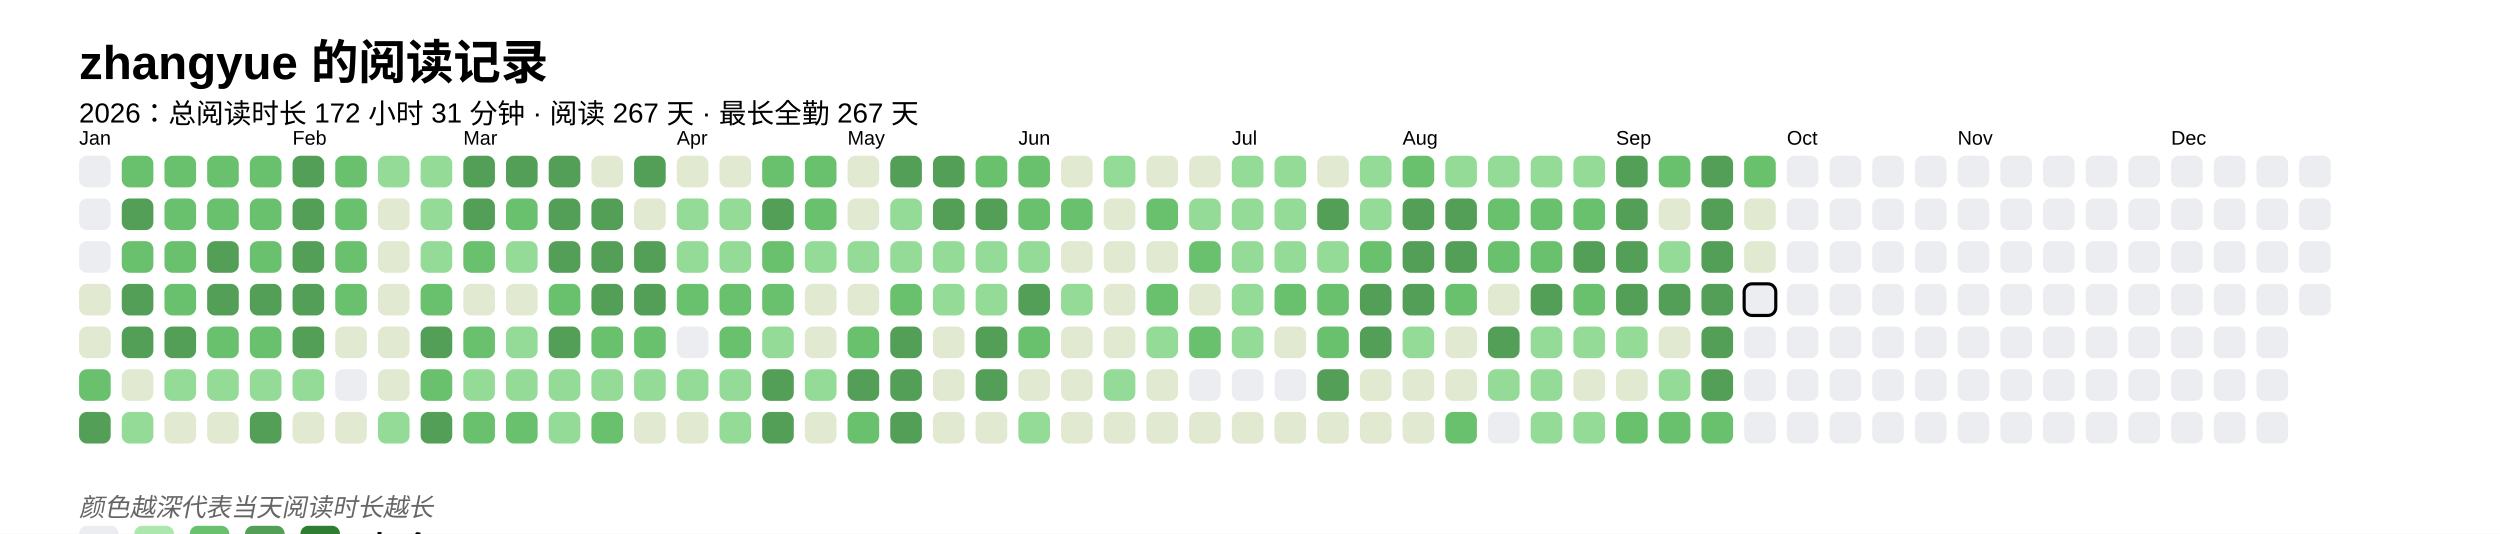
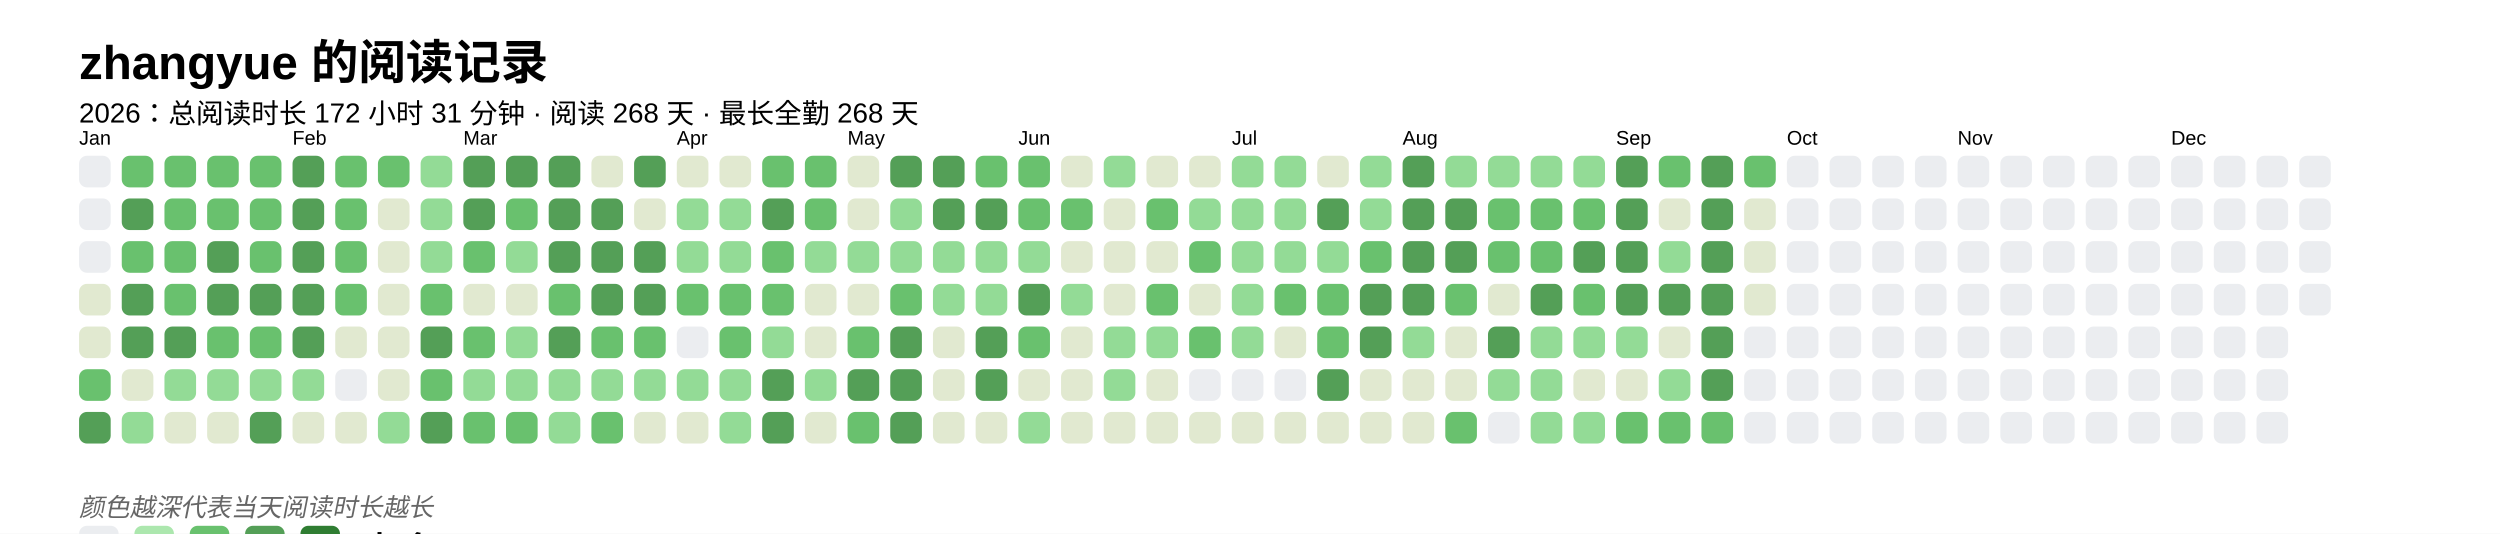
<svg xmlns="http://www.w3.org/2000/svg" baseProfile="full" height="67.5mm" version="1.1" viewBox="0,0,316.2,67.5" width="316.2mm">
  <defs />
  <rect fill="#FFFFFF" height="67.5" width="316.2" x="0" y="0" />
  <text fill="#000000" style="font-size:6px; font-family:Arial; font-weight:bold;" x="10" y="10">zhangyue 的阅读记录</text>
-   <text fill="#000000" style="font-size:3.5px; font-family:Arial;" x="10" y="15.5">2026：总阅读时长 172 小时 31 分钟 · 阅读 267 天 · 最长全勤 267 天</text>
+   <text fill="#000000" style="font-size:3.5px; font-family:Arial;" x="10" y="15.5">2026：总阅读时长 172 小时 31 分钟 · 阅读 268 天 · 最长全勤 268 天</text>
  <text fill="#000000" style="font-size:2.5px; font-family:Arial" x="10" y="18.3">Jan</text>
  <rect fill="#EBEDF0" height="4" rx="1" ry="1" width="4" x="10" y="19.7" />
  <rect fill="#EBEDF0" height="4" rx="1" ry="1" width="4" x="10" y="25.1" />
  <rect fill="#EBEDF0" height="4" rx="1" ry="1" width="4" x="10" y="30.5" />
  <rect fill="#e1e9d0" height="4" rx="1" ry="1" width="4" x="10" y="35.9" />
  <rect fill="#e1e9d0" height="4" rx="1" ry="1" width="4" x="10" y="41.3" />
  <rect fill="#69C16E" height="4" rx="1" ry="1" width="4" x="10" y="46.7" />
  <rect fill="#549F57" height="4" rx="1" ry="1" width="4" x="10" y="52.1" />
  <rect fill="#69C16E" height="4" rx="1" ry="1" width="4" x="15.4" y="19.7" />
  <rect fill="#549F57" height="4" rx="1" ry="1" width="4" x="15.4" y="25.1" />
  <rect fill="#69C16E" height="4" rx="1" ry="1" width="4" x="15.4" y="30.5" />
  <rect fill="#549F57" height="4" rx="1" ry="1" width="4" x="15.4" y="35.9" />
  <rect fill="#549F57" height="4" rx="1" ry="1" width="4" x="15.4" y="41.3" />
  <rect fill="#e1e9d0" height="4" rx="1" ry="1" width="4" x="15.4" y="46.7" />
  <rect fill="#93db96" height="4" rx="1" ry="1" width="4" x="15.4" y="52.1" />
  <rect fill="#69C16E" height="4" rx="1" ry="1" width="4" x="20.8" y="19.7" />
  <rect fill="#69C16E" height="4" rx="1" ry="1" width="4" x="20.8" y="25.1" />
  <rect fill="#69C16E" height="4" rx="1" ry="1" width="4" x="20.8" y="30.5" />
  <rect fill="#69C16E" height="4" rx="1" ry="1" width="4" x="20.8" y="35.9" />
  <rect fill="#549F57" height="4" rx="1" ry="1" width="4" x="20.8" y="41.3" />
  <rect fill="#93db96" height="4" rx="1" ry="1" width="4" x="20.8" y="46.7" />
  <rect fill="#e1e9d0" height="4" rx="1" ry="1" width="4" x="20.8" y="52.1" />
  <rect fill="#69C16E" height="4" rx="1" ry="1" width="4" x="26.2" y="19.7" />
  <rect fill="#69C16E" height="4" rx="1" ry="1" width="4" x="26.2" y="25.1" />
  <rect fill="#549F57" height="4" rx="1" ry="1" width="4" x="26.2" y="30.5" />
  <rect fill="#549F57" height="4" rx="1" ry="1" width="4" x="26.2" y="35.9" />
  <rect fill="#69C16E" height="4" rx="1" ry="1" width="4" x="26.2" y="41.3" />
  <rect fill="#93db96" height="4" rx="1" ry="1" width="4" x="26.2" y="46.7" />
  <rect fill="#e1e9d0" height="4" rx="1" ry="1" width="4" x="26.2" y="52.1" />
  <rect fill="#69C16E" height="4" rx="1" ry="1" width="4" x="31.6" y="19.7" />
  <rect fill="#69C16E" height="4" rx="1" ry="1" width="4" x="31.6" y="25.1" />
  <rect fill="#69C16E" height="4" rx="1" ry="1" width="4" x="31.6" y="30.5" />
  <rect fill="#549F57" height="4" rx="1" ry="1" width="4" x="31.6" y="35.9" />
  <rect fill="#69C16E" height="4" rx="1" ry="1" width="4" x="31.6" y="41.3" />
  <rect fill="#93db96" height="4" rx="1" ry="1" width="4" x="31.6" y="46.7" />
  <rect fill="#549F57" height="4" rx="1" ry="1" width="4" x="31.6" y="52.1" />
  <text fill="#000000" style="font-size:2.5px; font-family:Arial" x="37.0" y="18.3">Feb</text>
  <rect fill="#549F57" height="4" rx="1" ry="1" width="4" x="37.0" y="19.7" />
  <rect fill="#549F57" height="4" rx="1" ry="1" width="4" x="37.0" y="25.1" />
  <rect fill="#549F57" height="4" rx="1" ry="1" width="4" x="37.0" y="30.5" />
  <rect fill="#549F57" height="4" rx="1" ry="1" width="4" x="37.0" y="35.9" />
  <rect fill="#549F57" height="4" rx="1" ry="1" width="4" x="37.0" y="41.3" />
  <rect fill="#93db96" height="4" rx="1" ry="1" width="4" x="37.0" y="46.7" />
  <rect fill="#e1e9d0" height="4" rx="1" ry="1" width="4" x="37.0" y="52.1" />
  <rect fill="#69C16E" height="4" rx="1" ry="1" width="4" x="42.4" y="19.7" />
  <rect fill="#69C16E" height="4" rx="1" ry="1" width="4" x="42.4" y="25.1" />
  <rect fill="#69C16E" height="4" rx="1" ry="1" width="4" x="42.4" y="30.5" />
  <rect fill="#69C16E" height="4" rx="1" ry="1" width="4" x="42.4" y="35.9" />
  <rect fill="#e1e9d0" height="4" rx="1" ry="1" width="4" x="42.4" y="41.3" />
  <rect fill="#EBEDF0" height="4" rx="1" ry="1" width="4" x="42.4" y="46.7" />
  <rect fill="#e1e9d0" height="4" rx="1" ry="1" width="4" x="42.4" y="52.1" />
-   <rect fill="#93db96" height="4" rx="1" ry="1" width="4" x="47.8" y="19.7" />
+   <rect fill="#69C16E" height="4" rx="1" ry="1" width="4" x="47.8" y="19.7" />
  <rect fill="#e1e9d0" height="4" rx="1" ry="1" width="4" x="47.8" y="25.1" />
  <rect fill="#e1e9d0" height="4" rx="1" ry="1" width="4" x="47.8" y="30.5" />
  <rect fill="#e1e9d0" height="4" rx="1" ry="1" width="4" x="47.8" y="35.9" />
  <rect fill="#e1e9d0" height="4" rx="1" ry="1" width="4" x="47.8" y="41.3" />
  <rect fill="#e1e9d0" height="4" rx="1" ry="1" width="4" x="47.8" y="46.7" />
  <rect fill="#93db96" height="4" rx="1" ry="1" width="4" x="47.8" y="52.1" />
  <rect fill="#93db96" height="4" rx="1" ry="1" width="4" x="53.2" y="19.7" />
  <rect fill="#93db96" height="4" rx="1" ry="1" width="4" x="53.2" y="25.1" />
  <rect fill="#93db96" height="4" rx="1" ry="1" width="4" x="53.2" y="30.5" />
  <rect fill="#69C16E" height="4" rx="1" ry="1" width="4" x="53.2" y="35.9" />
  <rect fill="#549F57" height="4" rx="1" ry="1" width="4" x="53.2" y="41.3" />
  <rect fill="#69C16E" height="4" rx="1" ry="1" width="4" x="53.2" y="46.7" />
  <rect fill="#549F57" height="4" rx="1" ry="1" width="4" x="53.2" y="52.1" />
  <text fill="#000000" style="font-size:2.5px; font-family:Arial" x="58.6" y="18.3">Mar</text>
  <rect fill="#549F57" height="4" rx="1" ry="1" width="4" x="58.6" y="19.7" />
  <rect fill="#549F57" height="4" rx="1" ry="1" width="4" x="58.6" y="25.1" />
  <rect fill="#69C16E" height="4" rx="1" ry="1" width="4" x="58.6" y="30.5" />
  <rect fill="#e1e9d0" height="4" rx="1" ry="1" width="4" x="58.6" y="35.9" />
  <rect fill="#69C16E" height="4" rx="1" ry="1" width="4" x="58.6" y="41.3" />
  <rect fill="#93db96" height="4" rx="1" ry="1" width="4" x="58.6" y="46.7" />
  <rect fill="#69C16E" height="4" rx="1" ry="1" width="4" x="58.6" y="52.1" />
  <rect fill="#549F57" height="4" rx="1" ry="1" width="4" x="64" y="19.7" />
  <rect fill="#69C16E" height="4" rx="1" ry="1" width="4" x="64" y="25.1" />
  <rect fill="#93db96" height="4" rx="1" ry="1" width="4" x="64" y="30.5" />
  <rect fill="#e1e9d0" height="4" rx="1" ry="1" width="4" x="64" y="35.9" />
  <rect fill="#93db96" height="4" rx="1" ry="1" width="4" x="64" y="41.3" />
  <rect fill="#93db96" height="4" rx="1" ry="1" width="4" x="64" y="46.7" />
  <rect fill="#69C16E" height="4" rx="1" ry="1" width="4" x="64" y="52.1" />
  <rect fill="#549F57" height="4" rx="1" ry="1" width="4" x="69.4" y="19.7" />
  <rect fill="#549F57" height="4" rx="1" ry="1" width="4" x="69.4" y="25.1" />
  <rect fill="#549F57" height="4" rx="1" ry="1" width="4" x="69.4" y="30.5" />
  <rect fill="#69C16E" height="4" rx="1" ry="1" width="4" x="69.4" y="35.9" />
  <rect fill="#549F57" height="4" rx="1" ry="1" width="4" x="69.4" y="41.3" />
  <rect fill="#93db96" height="4" rx="1" ry="1" width="4" x="69.4" y="46.7" />
  <rect fill="#93db96" height="4" rx="1" ry="1" width="4" x="69.4" y="52.1" />
  <rect fill="#e1e9d0" height="4" rx="1" ry="1" width="4" x="74.8" y="19.7" />
  <rect fill="#549F57" height="4" rx="1" ry="1" width="4" x="74.8" y="25.1" />
  <rect fill="#549F57" height="4" rx="1" ry="1" width="4" x="74.8" y="30.5" />
  <rect fill="#549F57" height="4" rx="1" ry="1" width="4" x="74.8" y="35.9" />
  <rect fill="#69C16E" height="4" rx="1" ry="1" width="4" x="74.8" y="41.3" />
  <rect fill="#93db96" height="4" rx="1" ry="1" width="4" x="74.8" y="46.7" />
  <rect fill="#69C16E" height="4" rx="1" ry="1" width="4" x="74.8" y="52.1" />
  <rect fill="#549F57" height="4" rx="1" ry="1" width="4" x="80.2" y="19.7" />
  <rect fill="#e1e9d0" height="4" rx="1" ry="1" width="4" x="80.2" y="25.1" />
  <rect fill="#549F57" height="4" rx="1" ry="1" width="4" x="80.2" y="30.5" />
  <rect fill="#549F57" height="4" rx="1" ry="1" width="4" x="80.2" y="35.9" />
  <rect fill="#69C16E" height="4" rx="1" ry="1" width="4" x="80.2" y="41.3" />
  <rect fill="#93db96" height="4" rx="1" ry="1" width="4" x="80.2" y="46.7" />
  <rect fill="#e1e9d0" height="4" rx="1" ry="1" width="4" x="80.2" y="52.1" />
  <text fill="#000000" style="font-size:2.5px; font-family:Arial" x="85.6" y="18.3">Apr</text>
  <rect fill="#e1e9d0" height="4" rx="1" ry="1" width="4" x="85.6" y="19.7" />
  <rect fill="#93db96" height="4" rx="1" ry="1" width="4" x="85.6" y="25.1" />
  <rect fill="#93db96" height="4" rx="1" ry="1" width="4" x="85.6" y="30.5" />
  <rect fill="#69C16E" height="4" rx="1" ry="1" width="4" x="85.6" y="35.9" />
  <rect fill="#EBEDF0" height="4" rx="1" ry="1" width="4" x="85.6" y="41.3" />
  <rect fill="#93db96" height="4" rx="1" ry="1" width="4" x="85.6" y="46.7" />
  <rect fill="#e1e9d0" height="4" rx="1" ry="1" width="4" x="85.6" y="52.1" />
  <rect fill="#e1e9d0" height="4" rx="1" ry="1" width="4" x="91" y="19.7" />
  <rect fill="#93db96" height="4" rx="1" ry="1" width="4" x="91" y="25.1" />
  <rect fill="#93db96" height="4" rx="1" ry="1" width="4" x="91" y="30.5" />
  <rect fill="#69C16E" height="4" rx="1" ry="1" width="4" x="91" y="35.9" />
  <rect fill="#69C16E" height="4" rx="1" ry="1" width="4" x="91" y="41.3" />
  <rect fill="#93db96" height="4" rx="1" ry="1" width="4" x="91" y="46.7" />
  <rect fill="#93db96" height="4" rx="1" ry="1" width="4" x="91" y="52.1" />
  <rect fill="#69C16E" height="4" rx="1" ry="1" width="4" x="96.4" y="19.7" />
  <rect fill="#549F57" height="4" rx="1" ry="1" width="4" x="96.4" y="25.1" />
  <rect fill="#69C16E" height="4" rx="1" ry="1" width="4" x="96.4" y="30.5" />
  <rect fill="#69C16E" height="4" rx="1" ry="1" width="4" x="96.4" y="35.9" />
  <rect fill="#93db96" height="4" rx="1" ry="1" width="4" x="96.4" y="41.3" />
  <rect fill="#549F57" height="4" rx="1" ry="1" width="4" x="96.4" y="46.7" />
  <rect fill="#549F57" height="4" rx="1" ry="1" width="4" x="96.4" y="52.1" />
  <rect fill="#69C16E" height="4" rx="1" ry="1" width="4" x="101.8" y="19.7" />
  <rect fill="#69C16E" height="4" rx="1" ry="1" width="4" x="101.8" y="25.1" />
  <rect fill="#93db96" height="4" rx="1" ry="1" width="4" x="101.8" y="30.5" />
  <rect fill="#e1e9d0" height="4" rx="1" ry="1" width="4" x="101.8" y="35.9" />
  <rect fill="#e1e9d0" height="4" rx="1" ry="1" width="4" x="101.8" y="41.3" />
  <rect fill="#93db96" height="4" rx="1" ry="1" width="4" x="101.8" y="46.7" />
  <rect fill="#e1e9d0" height="4" rx="1" ry="1" width="4" x="101.8" y="52.1" />
  <text fill="#000000" style="font-size:2.5px; font-family:Arial" x="107.2" y="18.3">May</text>
  <rect fill="#e1e9d0" height="4" rx="1" ry="1" width="4" x="107.2" y="19.7" />
  <rect fill="#e1e9d0" height="4" rx="1" ry="1" width="4" x="107.2" y="25.1" />
  <rect fill="#93db96" height="4" rx="1" ry="1" width="4" x="107.2" y="30.5" />
  <rect fill="#e1e9d0" height="4" rx="1" ry="1" width="4" x="107.2" y="35.9" />
  <rect fill="#69C16E" height="4" rx="1" ry="1" width="4" x="107.2" y="41.3" />
  <rect fill="#549F57" height="4" rx="1" ry="1" width="4" x="107.2" y="46.7" />
  <rect fill="#69C16E" height="4" rx="1" ry="1" width="4" x="107.2" y="52.1" />
  <rect fill="#549F57" height="4" rx="1" ry="1" width="4" x="112.6" y="19.7" />
  <rect fill="#93db96" height="4" rx="1" ry="1" width="4" x="112.6" y="25.1" />
  <rect fill="#93db96" height="4" rx="1" ry="1" width="4" x="112.6" y="30.5" />
  <rect fill="#69C16E" height="4" rx="1" ry="1" width="4" x="112.6" y="35.9" />
  <rect fill="#549F57" height="4" rx="1" ry="1" width="4" x="112.6" y="41.3" />
  <rect fill="#549F57" height="4" rx="1" ry="1" width="4" x="112.6" y="46.7" />
  <rect fill="#549F57" height="4" rx="1" ry="1" width="4" x="112.6" y="52.1" />
  <rect fill="#549F57" height="4" rx="1" ry="1" width="4" x="118" y="19.7" />
  <rect fill="#549F57" height="4" rx="1" ry="1" width="4" x="118" y="25.1" />
  <rect fill="#93db96" height="4" rx="1" ry="1" width="4" x="118" y="30.5" />
  <rect fill="#93db96" height="4" rx="1" ry="1" width="4" x="118" y="35.9" />
  <rect fill="#e1e9d0" height="4" rx="1" ry="1" width="4" x="118" y="41.3" />
  <rect fill="#e1e9d0" height="4" rx="1" ry="1" width="4" x="118" y="46.7" />
  <rect fill="#e1e9d0" height="4" rx="1" ry="1" width="4" x="118" y="52.1" />
  <rect fill="#69C16E" height="4" rx="1" ry="1" width="4" x="123.4" y="19.7" />
  <rect fill="#549F57" height="4" rx="1" ry="1" width="4" x="123.4" y="25.1" />
  <rect fill="#93db96" height="4" rx="1" ry="1" width="4" x="123.4" y="30.5" />
  <rect fill="#93db96" height="4" rx="1" ry="1" width="4" x="123.4" y="35.9" />
  <rect fill="#549F57" height="4" rx="1" ry="1" width="4" x="123.4" y="41.3" />
  <rect fill="#549F57" height="4" rx="1" ry="1" width="4" x="123.4" y="46.7" />
  <rect fill="#e1e9d0" height="4" rx="1" ry="1" width="4" x="123.4" y="52.1" />
  <text fill="#000000" style="font-size:2.5px; font-family:Arial" x="128.8" y="18.3">Jun</text>
  <rect fill="#69C16E" height="4" rx="1" ry="1" width="4" x="128.8" y="19.7" />
  <rect fill="#69C16E" height="4" rx="1" ry="1" width="4" x="128.8" y="25.1" />
  <rect fill="#93db96" height="4" rx="1" ry="1" width="4" x="128.8" y="30.5" />
  <rect fill="#549F57" height="4" rx="1" ry="1" width="4" x="128.8" y="35.9" />
  <rect fill="#69C16E" height="4" rx="1" ry="1" width="4" x="128.8" y="41.3" />
  <rect fill="#e1e9d0" height="4" rx="1" ry="1" width="4" x="128.8" y="46.7" />
  <rect fill="#93db96" height="4" rx="1" ry="1" width="4" x="128.8" y="52.1" />
  <rect fill="#e1e9d0" height="4" rx="1" ry="1" width="4" x="134.2" y="19.7" />
  <rect fill="#69C16E" height="4" rx="1" ry="1" width="4" x="134.2" y="25.1" />
  <rect fill="#e1e9d0" height="4" rx="1" ry="1" width="4" x="134.2" y="30.5" />
  <rect fill="#93db96" height="4" rx="1" ry="1" width="4" x="134.2" y="35.9" />
  <rect fill="#e1e9d0" height="4" rx="1" ry="1" width="4" x="134.2" y="41.3" />
  <rect fill="#e1e9d0" height="4" rx="1" ry="1" width="4" x="134.2" y="46.7" />
  <rect fill="#e1e9d0" height="4" rx="1" ry="1" width="4" x="134.2" y="52.1" />
  <rect fill="#93db96" height="4" rx="1" ry="1" width="4" x="139.6" y="19.7" />
  <rect fill="#e1e9d0" height="4" rx="1" ry="1" width="4" x="139.6" y="25.1" />
  <rect fill="#e1e9d0" height="4" rx="1" ry="1" width="4" x="139.6" y="30.5" />
  <rect fill="#e1e9d0" height="4" rx="1" ry="1" width="4" x="139.6" y="35.9" />
-   <rect fill="#e1e9d0" height="4" rx="1" ry="1" width="4" x="139.6" y="41.3" />
+   <rect fill="#93db96" height="4" rx="1" ry="1" width="4" x="139.6" y="41.3" />
  <rect fill="#93db96" height="4" rx="1" ry="1" width="4" x="139.6" y="46.7" />
  <rect fill="#e1e9d0" height="4" rx="1" ry="1" width="4" x="139.6" y="52.1" />
  <rect fill="#e1e9d0" height="4" rx="1" ry="1" width="4" x="145" y="19.7" />
  <rect fill="#69C16E" height="4" rx="1" ry="1" width="4" x="145" y="25.1" />
  <rect fill="#e1e9d0" height="4" rx="1" ry="1" width="4" x="145" y="30.5" />
  <rect fill="#69C16E" height="4" rx="1" ry="1" width="4" x="145" y="35.9" />
  <rect fill="#93db96" height="4" rx="1" ry="1" width="4" x="145" y="41.3" />
  <rect fill="#e1e9d0" height="4" rx="1" ry="1" width="4" x="145" y="46.7" />
  <rect fill="#e1e9d0" height="4" rx="1" ry="1" width="4" x="145" y="52.1" />
  <rect fill="#e1e9d0" height="4" rx="1" ry="1" width="4" x="150.4" y="19.7" />
  <rect fill="#93db96" height="4" rx="1" ry="1" width="4" x="150.4" y="25.1" />
  <rect fill="#69C16E" height="4" rx="1" ry="1" width="4" x="150.4" y="30.5" />
  <rect fill="#e1e9d0" height="4" rx="1" ry="1" width="4" x="150.4" y="35.9" />
  <rect fill="#69C16E" height="4" rx="1" ry="1" width="4" x="150.4" y="41.3" />
  <rect fill="#EBEDF0" height="4" rx="1" ry="1" width="4" x="150.4" y="46.7" />
  <rect fill="#e1e9d0" height="4" rx="1" ry="1" width="4" x="150.4" y="52.1" />
  <text fill="#000000" style="font-size:2.5px; font-family:Arial" x="155.8" y="18.3">Jul</text>
  <rect fill="#93db96" height="4" rx="1" ry="1" width="4" x="155.8" y="19.7" />
  <rect fill="#93db96" height="4" rx="1" ry="1" width="4" x="155.8" y="25.1" />
  <rect fill="#93db96" height="4" rx="1" ry="1" width="4" x="155.8" y="30.5" />
  <rect fill="#93db96" height="4" rx="1" ry="1" width="4" x="155.8" y="35.9" />
  <rect fill="#93db96" height="4" rx="1" ry="1" width="4" x="155.8" y="41.3" />
  <rect fill="#EBEDF0" height="4" rx="1" ry="1" width="4" x="155.8" y="46.7" />
  <rect fill="#e1e9d0" height="4" rx="1" ry="1" width="4" x="155.8" y="52.1" />
  <rect fill="#93db96" height="4" rx="1" ry="1" width="4" x="161.2" y="19.7" />
  <rect fill="#93db96" height="4" rx="1" ry="1" width="4" x="161.2" y="25.1" />
  <rect fill="#93db96" height="4" rx="1" ry="1" width="4" x="161.2" y="30.5" />
  <rect fill="#69C16E" height="4" rx="1" ry="1" width="4" x="161.2" y="35.9" />
  <rect fill="#e1e9d0" height="4" rx="1" ry="1" width="4" x="161.2" y="41.3" />
  <rect fill="#EBEDF0" height="4" rx="1" ry="1" width="4" x="161.2" y="46.7" />
  <rect fill="#e1e9d0" height="4" rx="1" ry="1" width="4" x="161.2" y="52.1" />
  <rect fill="#e1e9d0" height="4" rx="1" ry="1" width="4" x="166.6" y="19.7" />
  <rect fill="#549F57" height="4" rx="1" ry="1" width="4" x="166.6" y="25.1" />
  <rect fill="#93db96" height="4" rx="1" ry="1" width="4" x="166.6" y="30.5" />
  <rect fill="#69C16E" height="4" rx="1" ry="1" width="4" x="166.6" y="35.9" />
  <rect fill="#69C16E" height="4" rx="1" ry="1" width="4" x="166.6" y="41.3" />
  <rect fill="#549F57" height="4" rx="1" ry="1" width="4" x="166.6" y="46.7" />
  <rect fill="#e1e9d0" height="4" rx="1" ry="1" width="4" x="166.6" y="52.1" />
  <rect fill="#93db96" height="4" rx="1" ry="1" width="4" x="172" y="19.7" />
  <rect fill="#93db96" height="4" rx="1" ry="1" width="4" x="172" y="25.1" />
  <rect fill="#69C16E" height="4" rx="1" ry="1" width="4" x="172" y="30.5" />
  <rect fill="#549F57" height="4" rx="1" ry="1" width="4" x="172" y="35.9" />
  <rect fill="#549F57" height="4" rx="1" ry="1" width="4" x="172" y="41.3" />
  <rect fill="#e1e9d0" height="4" rx="1" ry="1" width="4" x="172" y="46.7" />
  <rect fill="#e1e9d0" height="4" rx="1" ry="1" width="4" x="172" y="52.1" />
  <text fill="#000000" style="font-size:2.5px; font-family:Arial" x="177.4" y="18.3">Aug</text>
-   <rect fill="#69C16E" height="4" rx="1" ry="1" width="4" x="177.4" y="19.7" />
+   <rect fill="#549F57" height="4" rx="1" ry="1" width="4" x="177.4" y="19.7" />
  <rect fill="#549F57" height="4" rx="1" ry="1" width="4" x="177.4" y="25.1" />
  <rect fill="#549F57" height="4" rx="1" ry="1" width="4" x="177.4" y="30.5" />
  <rect fill="#549F57" height="4" rx="1" ry="1" width="4" x="177.4" y="35.9" />
  <rect fill="#93db96" height="4" rx="1" ry="1" width="4" x="177.4" y="41.3" />
  <rect fill="#e1e9d0" height="4" rx="1" ry="1" width="4" x="177.4" y="46.7" />
  <rect fill="#e1e9d0" height="4" rx="1" ry="1" width="4" x="177.4" y="52.1" />
  <rect fill="#93db96" height="4" rx="1" ry="1" width="4" x="182.8" y="19.7" />
  <rect fill="#549F57" height="4" rx="1" ry="1" width="4" x="182.8" y="25.1" />
  <rect fill="#549F57" height="4" rx="1" ry="1" width="4" x="182.8" y="30.5" />
  <rect fill="#69C16E" height="4" rx="1" ry="1" width="4" x="182.8" y="35.9" />
  <rect fill="#e1e9d0" height="4" rx="1" ry="1" width="4" x="182.8" y="41.3" />
  <rect fill="#e1e9d0" height="4" rx="1" ry="1" width="4" x="182.8" y="46.7" />
  <rect fill="#69C16E" height="4" rx="1" ry="1" width="4" x="182.8" y="52.1" />
  <rect fill="#93db96" height="4" rx="1" ry="1" width="4" x="188.2" y="19.7" />
  <rect fill="#69C16E" height="4" rx="1" ry="1" width="4" x="188.2" y="25.1" />
  <rect fill="#69C16E" height="4" rx="1" ry="1" width="4" x="188.2" y="30.5" />
  <rect fill="#e1e9d0" height="4" rx="1" ry="1" width="4" x="188.2" y="35.9" />
  <rect fill="#549F57" height="4" rx="1" ry="1" width="4" x="188.2" y="41.3" />
  <rect fill="#93db96" height="4" rx="1" ry="1" width="4" x="188.2" y="46.7" />
  <rect fill="#EBEDF0" height="4" rx="1" ry="1" width="4" x="188.2" y="52.1" />
  <rect fill="#93db96" height="4" rx="1" ry="1" width="4" x="193.6" y="19.7" />
  <rect fill="#69C16E" height="4" rx="1" ry="1" width="4" x="193.6" y="25.1" />
  <rect fill="#69C16E" height="4" rx="1" ry="1" width="4" x="193.6" y="30.5" />
  <rect fill="#549F57" height="4" rx="1" ry="1" width="4" x="193.6" y="35.9" />
  <rect fill="#93db96" height="4" rx="1" ry="1" width="4" x="193.6" y="41.3" />
  <rect fill="#93db96" height="4" rx="1" ry="1" width="4" x="193.6" y="46.7" />
  <rect fill="#93db96" height="4" rx="1" ry="1" width="4" x="193.6" y="52.1" />
  <rect fill="#93db96" height="4" rx="1" ry="1" width="4" x="199" y="19.7" />
  <rect fill="#69C16E" height="4" rx="1" ry="1" width="4" x="199" y="25.1" />
  <rect fill="#549F57" height="4" rx="1" ry="1" width="4" x="199" y="30.5" />
  <rect fill="#69C16E" height="4" rx="1" ry="1" width="4" x="199" y="35.9" />
  <rect fill="#93db96" height="4" rx="1" ry="1" width="4" x="199" y="41.3" />
  <rect fill="#e1e9d0" height="4" rx="1" ry="1" width="4" x="199" y="46.7" />
  <rect fill="#93db96" height="4" rx="1" ry="1" width="4" x="199" y="52.1" />
  <text fill="#000000" style="font-size:2.5px; font-family:Arial" x="204.4" y="18.3">Sep</text>
  <rect fill="#549F57" height="4" rx="1" ry="1" width="4" x="204.4" y="19.7" />
  <rect fill="#549F57" height="4" rx="1" ry="1" width="4" x="204.4" y="25.1" />
  <rect fill="#549F57" height="4" rx="1" ry="1" width="4" x="204.4" y="30.5" />
  <rect fill="#549F57" height="4" rx="1" ry="1" width="4" x="204.4" y="35.9" />
  <rect fill="#93db96" height="4" rx="1" ry="1" width="4" x="204.4" y="41.3" />
  <rect fill="#e1e9d0" height="4" rx="1" ry="1" width="4" x="204.4" y="46.7" />
  <rect fill="#69C16E" height="4" rx="1" ry="1" width="4" x="204.4" y="52.1" />
  <rect fill="#69C16E" height="4" rx="1" ry="1" width="4" x="209.8" y="19.7" />
  <rect fill="#e1e9d0" height="4" rx="1" ry="1" width="4" x="209.8" y="25.1" />
  <rect fill="#93db96" height="4" rx="1" ry="1" width="4" x="209.8" y="30.5" />
  <rect fill="#549F57" height="4" rx="1" ry="1" width="4" x="209.8" y="35.9" />
  <rect fill="#e1e9d0" height="4" rx="1" ry="1" width="4" x="209.8" y="41.3" />
  <rect fill="#93db96" height="4" rx="1" ry="1" width="4" x="209.8" y="46.7" />
  <rect fill="#69C16E" height="4" rx="1" ry="1" width="4" x="209.8" y="52.1" />
  <rect fill="#549F57" height="4" rx="1" ry="1" width="4" x="215.2" y="19.7" />
  <rect fill="#549F57" height="4" rx="1" ry="1" width="4" x="215.2" y="25.1" />
  <rect fill="#549F57" height="4" rx="1" ry="1" width="4" x="215.2" y="30.5" />
  <rect fill="#549F57" height="4" rx="1" ry="1" width="4" x="215.2" y="35.9" />
  <rect fill="#549F57" height="4" rx="1" ry="1" width="4" x="215.2" y="41.3" />
  <rect fill="#549F57" height="4" rx="1" ry="1" width="4" x="215.2" y="46.7" />
  <rect fill="#69C16E" height="4" rx="1" ry="1" width="4" x="215.2" y="52.1" />
  <rect fill="#69C16E" height="4" rx="1" ry="1" width="4" x="220.6" y="19.7" />
  <rect fill="#e1e9d0" height="4" rx="1" ry="1" width="4" x="220.6" y="25.1" />
  <rect fill="#e1e9d0" height="4" rx="1" ry="1" width="4" x="220.6" y="30.5" />
-   <rect fill="#EBEDF0" height="4" rx="1" ry="1" width="4" x="220.6" y="35.9" stroke="#000000" stroke-width="0.4" />
+   <rect fill="#e1e9d0" height="4" rx="1" ry="1" width="4" x="220.6" y="35.9" />
  <rect fill="#EBEDF0" height="4" rx="1" ry="1" width="4" x="220.6" y="41.3" />
  <rect fill="#EBEDF0" height="4" rx="1" ry="1" width="4" x="220.6" y="46.7" />
  <rect fill="#EBEDF0" height="4" rx="1" ry="1" width="4" x="220.6" y="52.1" />
  <text fill="#000000" style="font-size:2.5px; font-family:Arial" x="226" y="18.3">Oct</text>
  <rect fill="#EBEDF0" height="4" rx="1" ry="1" width="4" x="226" y="19.7" />
  <rect fill="#EBEDF0" height="4" rx="1" ry="1" width="4" x="226" y="25.1" />
  <rect fill="#EBEDF0" height="4" rx="1" ry="1" width="4" x="226" y="30.5" />
  <rect fill="#EBEDF0" height="4" rx="1" ry="1" width="4" x="226" y="35.9" />
  <rect fill="#EBEDF0" height="4" rx="1" ry="1" width="4" x="226" y="41.3" />
  <rect fill="#EBEDF0" height="4" rx="1" ry="1" width="4" x="226" y="46.7" />
  <rect fill="#EBEDF0" height="4" rx="1" ry="1" width="4" x="226" y="52.1" />
  <rect fill="#EBEDF0" height="4" rx="1" ry="1" width="4" x="231.4" y="19.7" />
  <rect fill="#EBEDF0" height="4" rx="1" ry="1" width="4" x="231.4" y="25.1" />
  <rect fill="#EBEDF0" height="4" rx="1" ry="1" width="4" x="231.4" y="30.5" />
  <rect fill="#EBEDF0" height="4" rx="1" ry="1" width="4" x="231.4" y="35.9" />
  <rect fill="#EBEDF0" height="4" rx="1" ry="1" width="4" x="231.4" y="41.3" />
  <rect fill="#EBEDF0" height="4" rx="1" ry="1" width="4" x="231.4" y="46.7" />
  <rect fill="#EBEDF0" height="4" rx="1" ry="1" width="4" x="231.4" y="52.1" />
  <rect fill="#EBEDF0" height="4" rx="1" ry="1" width="4" x="236.8" y="19.7" />
  <rect fill="#EBEDF0" height="4" rx="1" ry="1" width="4" x="236.8" y="25.1" />
  <rect fill="#EBEDF0" height="4" rx="1" ry="1" width="4" x="236.8" y="30.5" />
  <rect fill="#EBEDF0" height="4" rx="1" ry="1" width="4" x="236.8" y="35.9" />
  <rect fill="#EBEDF0" height="4" rx="1" ry="1" width="4" x="236.8" y="41.3" />
  <rect fill="#EBEDF0" height="4" rx="1" ry="1" width="4" x="236.8" y="46.7" />
  <rect fill="#EBEDF0" height="4" rx="1" ry="1" width="4" x="236.8" y="52.1" />
  <rect fill="#EBEDF0" height="4" rx="1" ry="1" width="4" x="242.2" y="19.7" />
  <rect fill="#EBEDF0" height="4" rx="1" ry="1" width="4" x="242.2" y="25.1" />
  <rect fill="#EBEDF0" height="4" rx="1" ry="1" width="4" x="242.2" y="30.5" />
  <rect fill="#EBEDF0" height="4" rx="1" ry="1" width="4" x="242.2" y="35.9" />
  <rect fill="#EBEDF0" height="4" rx="1" ry="1" width="4" x="242.2" y="41.3" />
  <rect fill="#EBEDF0" height="4" rx="1" ry="1" width="4" x="242.2" y="46.7" />
  <rect fill="#EBEDF0" height="4" rx="1" ry="1" width="4" x="242.2" y="52.1" />
  <text fill="#000000" style="font-size:2.5px; font-family:Arial" x="247.6" y="18.3">Nov</text>
  <rect fill="#EBEDF0" height="4" rx="1" ry="1" width="4" x="247.6" y="19.7" />
  <rect fill="#EBEDF0" height="4" rx="1" ry="1" width="4" x="247.6" y="25.1" />
  <rect fill="#EBEDF0" height="4" rx="1" ry="1" width="4" x="247.6" y="30.5" />
  <rect fill="#EBEDF0" height="4" rx="1" ry="1" width="4" x="247.6" y="35.9" />
  <rect fill="#EBEDF0" height="4" rx="1" ry="1" width="4" x="247.6" y="41.3" />
  <rect fill="#EBEDF0" height="4" rx="1" ry="1" width="4" x="247.6" y="46.7" />
  <rect fill="#EBEDF0" height="4" rx="1" ry="1" width="4" x="247.6" y="52.1" />
  <rect fill="#EBEDF0" height="4" rx="1" ry="1" width="4" x="253" y="19.7" />
  <rect fill="#EBEDF0" height="4" rx="1" ry="1" width="4" x="253" y="25.1" />
  <rect fill="#EBEDF0" height="4" rx="1" ry="1" width="4" x="253" y="30.5" />
  <rect fill="#EBEDF0" height="4" rx="1" ry="1" width="4" x="253" y="35.9" />
  <rect fill="#EBEDF0" height="4" rx="1" ry="1" width="4" x="253" y="41.3" />
  <rect fill="#EBEDF0" height="4" rx="1" ry="1" width="4" x="253" y="46.7" />
  <rect fill="#EBEDF0" height="4" rx="1" ry="1" width="4" x="253" y="52.1" />
  <rect fill="#EBEDF0" height="4" rx="1" ry="1" width="4" x="258.4" y="19.7" />
  <rect fill="#EBEDF0" height="4" rx="1" ry="1" width="4" x="258.4" y="25.1" />
  <rect fill="#EBEDF0" height="4" rx="1" ry="1" width="4" x="258.4" y="30.5" />
  <rect fill="#EBEDF0" height="4" rx="1" ry="1" width="4" x="258.4" y="35.9" />
  <rect fill="#EBEDF0" height="4" rx="1" ry="1" width="4" x="258.4" y="41.3" />
  <rect fill="#EBEDF0" height="4" rx="1" ry="1" width="4" x="258.4" y="46.7" />
  <rect fill="#EBEDF0" height="4" rx="1" ry="1" width="4" x="258.4" y="52.1" />
  <rect fill="#EBEDF0" height="4" rx="1" ry="1" width="4" x="263.8" y="19.7" />
  <rect fill="#EBEDF0" height="4" rx="1" ry="1" width="4" x="263.8" y="25.1" />
  <rect fill="#EBEDF0" height="4" rx="1" ry="1" width="4" x="263.8" y="30.5" />
  <rect fill="#EBEDF0" height="4" rx="1" ry="1" width="4" x="263.8" y="35.9" />
  <rect fill="#EBEDF0" height="4" rx="1" ry="1" width="4" x="263.8" y="41.3" />
  <rect fill="#EBEDF0" height="4" rx="1" ry="1" width="4" x="263.8" y="46.7" />
  <rect fill="#EBEDF0" height="4" rx="1" ry="1" width="4" x="263.8" y="52.1" />
  <rect fill="#EBEDF0" height="4" rx="1" ry="1" width="4" x="269.2" y="19.7" />
  <rect fill="#EBEDF0" height="4" rx="1" ry="1" width="4" x="269.2" y="25.1" />
  <rect fill="#EBEDF0" height="4" rx="1" ry="1" width="4" x="269.2" y="30.5" />
  <rect fill="#EBEDF0" height="4" rx="1" ry="1" width="4" x="269.2" y="35.9" />
  <rect fill="#EBEDF0" height="4" rx="1" ry="1" width="4" x="269.2" y="41.3" />
  <rect fill="#EBEDF0" height="4" rx="1" ry="1" width="4" x="269.2" y="46.7" />
  <rect fill="#EBEDF0" height="4" rx="1" ry="1" width="4" x="269.2" y="52.1" />
  <text fill="#000000" style="font-size:2.5px; font-family:Arial" x="274.6" y="18.3">Dec</text>
  <rect fill="#EBEDF0" height="4" rx="1" ry="1" width="4" x="274.6" y="19.7" />
  <rect fill="#EBEDF0" height="4" rx="1" ry="1" width="4" x="274.6" y="25.1" />
  <rect fill="#EBEDF0" height="4" rx="1" ry="1" width="4" x="274.6" y="30.5" />
  <rect fill="#EBEDF0" height="4" rx="1" ry="1" width="4" x="274.6" y="35.9" />
  <rect fill="#EBEDF0" height="4" rx="1" ry="1" width="4" x="274.6" y="41.3" />
  <rect fill="#EBEDF0" height="4" rx="1" ry="1" width="4" x="274.6" y="46.7" />
  <rect fill="#EBEDF0" height="4" rx="1" ry="1" width="4" x="274.6" y="52.1" />
  <rect fill="#EBEDF0" height="4" rx="1" ry="1" width="4" x="280" y="19.7" />
  <rect fill="#EBEDF0" height="4" rx="1" ry="1" width="4" x="280" y="25.1" />
  <rect fill="#EBEDF0" height="4" rx="1" ry="1" width="4" x="280" y="30.5" />
  <rect fill="#EBEDF0" height="4" rx="1" ry="1" width="4" x="280" y="35.9" />
  <rect fill="#EBEDF0" height="4" rx="1" ry="1" width="4" x="280" y="41.3" />
  <rect fill="#EBEDF0" height="4" rx="1" ry="1" width="4" x="280" y="46.7" />
  <rect fill="#EBEDF0" height="4" rx="1" ry="1" width="4" x="280" y="52.1" />
  <rect fill="#EBEDF0" height="4" rx="1" ry="1" width="4" x="285.4" y="19.7" />
  <rect fill="#EBEDF0" height="4" rx="1" ry="1" width="4" x="285.4" y="25.1" />
  <rect fill="#EBEDF0" height="4" rx="1" ry="1" width="4" x="285.4" y="30.5" />
  <rect fill="#EBEDF0" height="4" rx="1" ry="1" width="4" x="285.4" y="35.9" />
  <rect fill="#EBEDF0" height="4" rx="1" ry="1" width="4" x="285.4" y="41.3" />
  <rect fill="#EBEDF0" height="4" rx="1" ry="1" width="4" x="285.4" y="46.7" />
  <rect fill="#EBEDF0" height="4" rx="1" ry="1" width="4" x="285.4" y="52.1" />
  <rect fill="#EBEDF0" height="4" rx="1" ry="1" width="4" x="290.8" y="19.7" />
  <rect fill="#EBEDF0" height="4" rx="1" ry="1" width="4" x="290.8" y="25.1" />
  <rect fill="#EBEDF0" height="4" rx="1" ry="1" width="4" x="290.8" y="30.5" />
  <rect fill="#EBEDF0" height="4" rx="1" ry="1" width="4" x="290.8" y="35.9" />
  <text fill="#666666" style="font-size:3.2px; font-family:Arial; font-style:italic;" x="10" y="65.3">颜色越深代表当天阅读时长越长</text>
  <rect fill="#EBEDF0" x="10.0" y="66.5" width="5.0" height="5.0" rx="1" ry="1" />
  <text fill="#000000" style="font-size:3.5px; font-family:Arial;" x="10.0" y="75.3">0</text>
  <rect fill="#ACE7AE" x="17.0" y="66.5" width="5.0" height="5.0" rx="1" ry="1" />
  <text fill="#000000" style="font-size:3.5px; font-family:Arial;" x="17.0" y="75.3">&lt;30 分</text>
  <rect fill="#69C16E" x="24.0" y="66.5" width="5.0" height="5.0" rx="1" ry="1" />
  <text fill="#000000" style="font-size:3.5px; font-family:Arial;" x="24.0" y="75.3">30-60 分</text>
  <rect fill="#549F57" x="31.0" y="66.5" width="5.0" height="5.0" rx="1" ry="1" />
  <text fill="#000000" style="font-size:3.5px; font-family:Arial;" x="31.0" y="75.3">1-2 小时</text>
  <rect fill="#2F7D32" x="38.0" y="66.5" width="5.0" height="5.0" rx="1" ry="1" />
  <text fill="#000000" style="font-size:3.5px; font-family:Arial;" x="38.0" y="75.3">2 小时+</text>
  <text fill="#000000" style="font-size:4px; font-family:Arial; font-weight:bold;" x="46.0" y="70.7">少</text>
  <text fill="#000000" style="font-size:4px; font-family:Arial; font-weight:bold;" x="51.0" y="70.7">多</text>
</svg>
